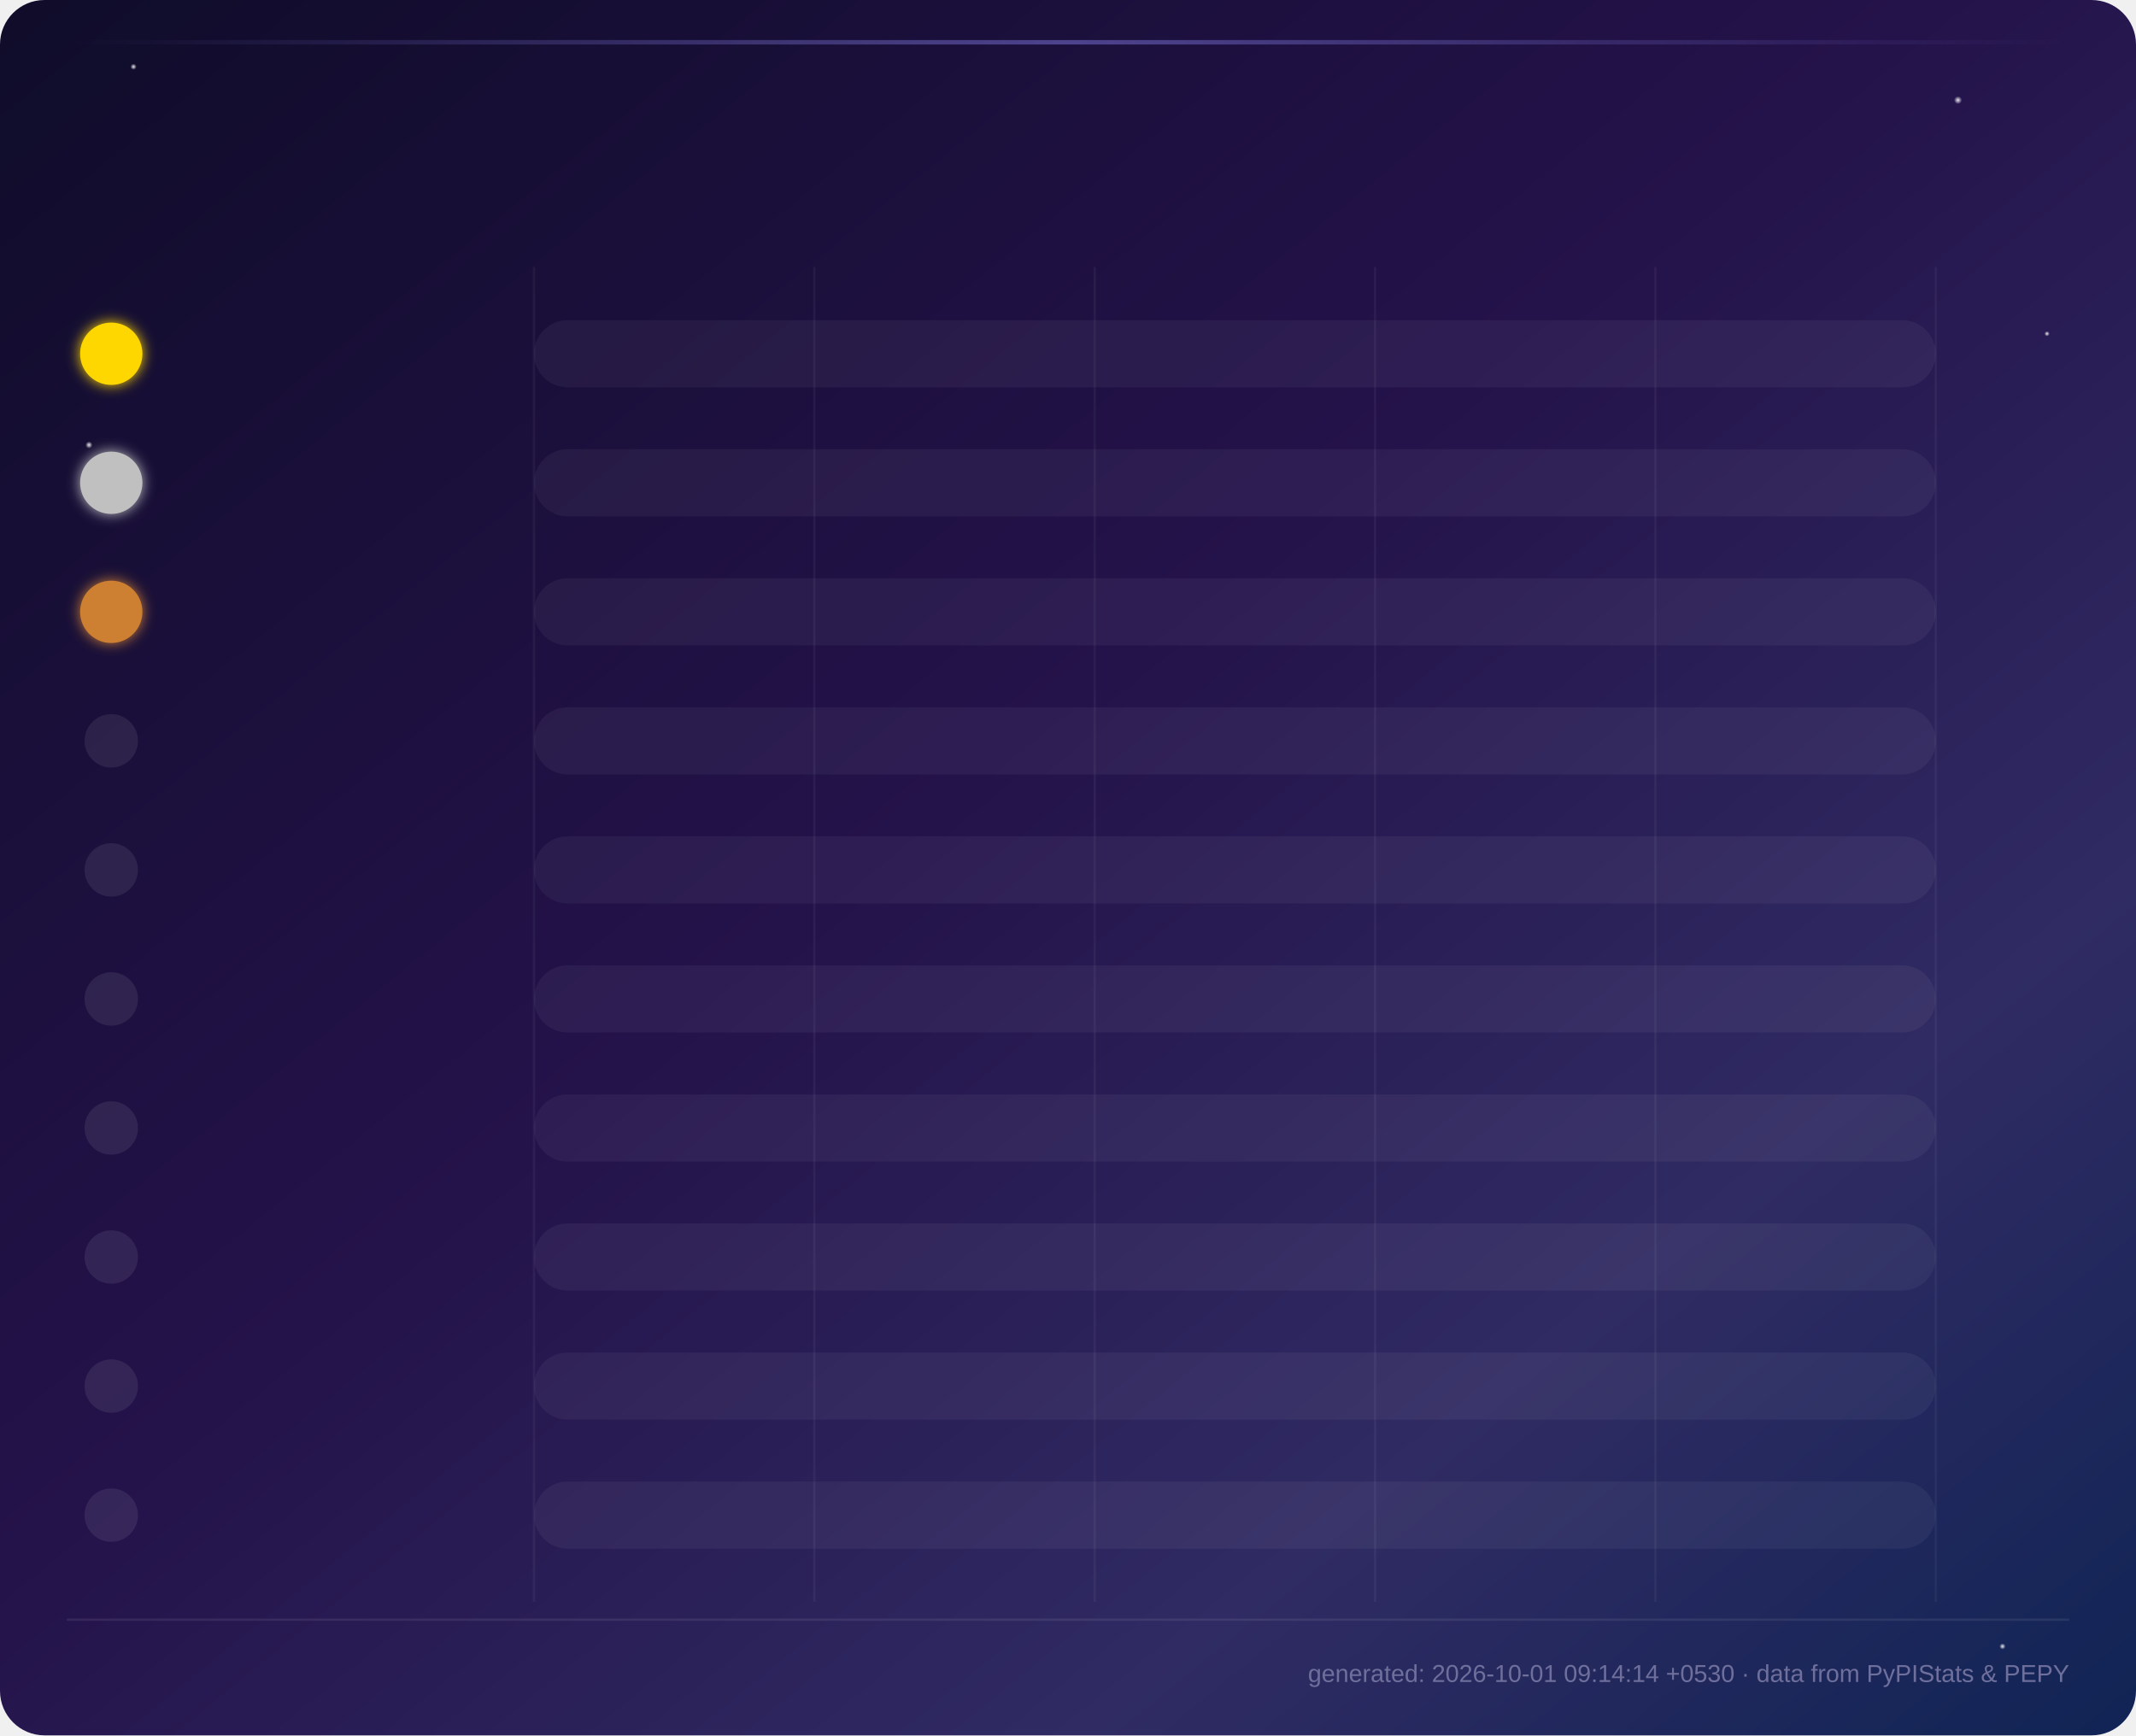
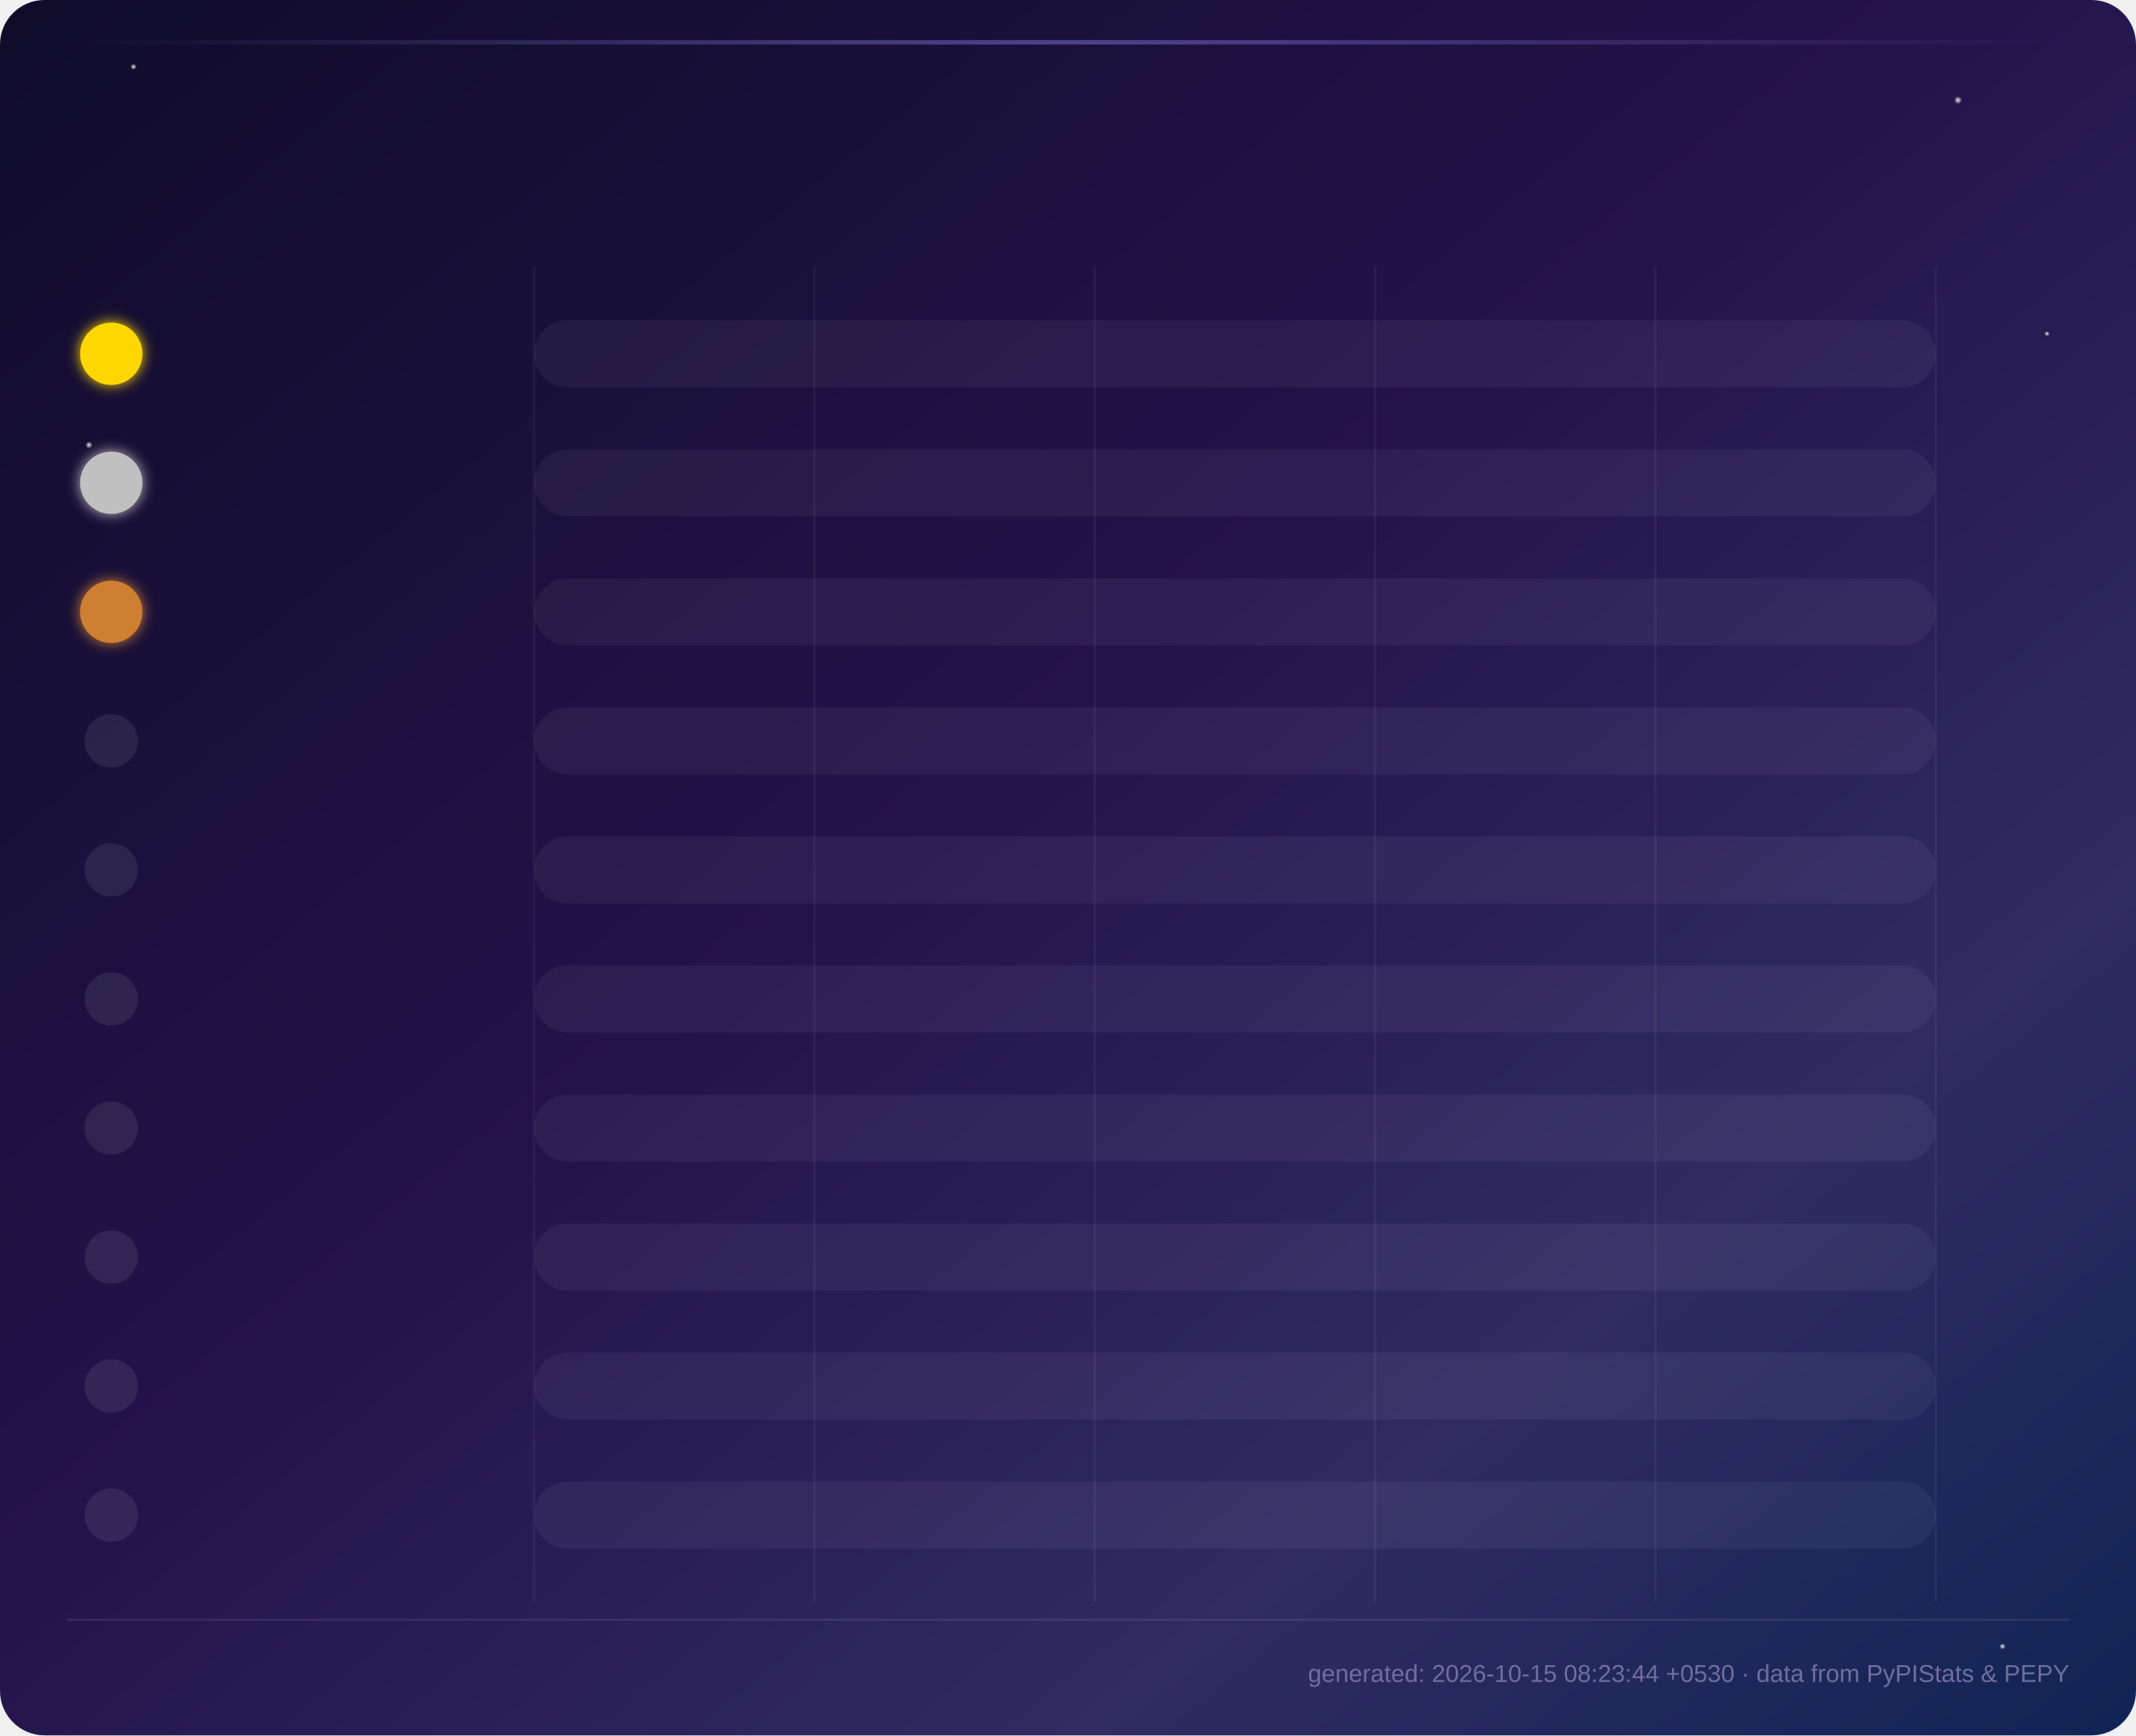
<svg xmlns="http://www.w3.org/2000/svg" viewBox="0 0 960 780" font-family="'Segoe UI', Arial, sans-serif">
  <defs>
    <linearGradient id="grad0" x1="0%" y1="0%" x2="100%" y2="0%">
      <stop offset="0%" stop-color="#534AB7" stop-opacity="0.65" />
      <stop offset="100%" stop-color="#7F77DD" />
    </linearGradient>
    <linearGradient id="shine0" x1="0%" y1="0%" x2="0%" y2="100%">
      <stop offset="0%" stop-color="#ffffff" stop-opacity="0.35" />
      <stop offset="100%" stop-color="#ffffff" stop-opacity="0" />
    </linearGradient>
    <linearGradient id="grad1" x1="0%" y1="0%" x2="100%" y2="0%">
      <stop offset="0%" stop-color="#0F6E56" stop-opacity="0.65" />
      <stop offset="100%" stop-color="#1D9E75" />
    </linearGradient>
    <linearGradient id="shine1" x1="0%" y1="0%" x2="0%" y2="100%">
      <stop offset="0%" stop-color="#ffffff" stop-opacity="0.35" />
      <stop offset="100%" stop-color="#ffffff" stop-opacity="0" />
    </linearGradient>
    <linearGradient id="grad2" x1="0%" y1="0%" x2="100%" y2="0%">
      <stop offset="0%" stop-color="#993C1D" stop-opacity="0.65" />
      <stop offset="100%" stop-color="#D85A30" />
    </linearGradient>
    <linearGradient id="shine2" x1="0%" y1="0%" x2="0%" y2="100%">
      <stop offset="0%" stop-color="#ffffff" stop-opacity="0.35" />
      <stop offset="100%" stop-color="#ffffff" stop-opacity="0" />
    </linearGradient>
    <linearGradient id="grad3" x1="0%" y1="0%" x2="100%" y2="0%">
      <stop offset="0%" stop-color="#185FA5" stop-opacity="0.65" />
      <stop offset="100%" stop-color="#378ADD" />
    </linearGradient>
    <linearGradient id="shine3" x1="0%" y1="0%" x2="0%" y2="100%">
      <stop offset="0%" stop-color="#ffffff" stop-opacity="0.35" />
      <stop offset="100%" stop-color="#ffffff" stop-opacity="0" />
    </linearGradient>
    <linearGradient id="grad4" x1="0%" y1="0%" x2="100%" y2="0%">
      <stop offset="0%" stop-color="#854F0B" stop-opacity="0.65" />
      <stop offset="100%" stop-color="#EF9F27" />
    </linearGradient>
    <linearGradient id="shine4" x1="0%" y1="0%" x2="0%" y2="100%">
      <stop offset="0%" stop-color="#ffffff" stop-opacity="0.35" />
      <stop offset="100%" stop-color="#ffffff" stop-opacity="0" />
    </linearGradient>
    <linearGradient id="grad5" x1="0%" y1="0%" x2="100%" y2="0%">
      <stop offset="0%" stop-color="#993556" stop-opacity="0.65" />
      <stop offset="100%" stop-color="#D4537E" />
    </linearGradient>
    <linearGradient id="shine5" x1="0%" y1="0%" x2="0%" y2="100%">
      <stop offset="0%" stop-color="#ffffff" stop-opacity="0.35" />
      <stop offset="100%" stop-color="#ffffff" stop-opacity="0" />
    </linearGradient>
    <linearGradient id="grad6" x1="0%" y1="0%" x2="100%" y2="0%">
      <stop offset="0%" stop-color="#3B6D11" stop-opacity="0.65" />
      <stop offset="100%" stop-color="#639922" />
    </linearGradient>
    <linearGradient id="shine6" x1="0%" y1="0%" x2="0%" y2="100%">
      <stop offset="0%" stop-color="#ffffff" stop-opacity="0.35" />
      <stop offset="100%" stop-color="#ffffff" stop-opacity="0" />
    </linearGradient>
    <linearGradient id="grad7" x1="0%" y1="0%" x2="100%" y2="0%">
      <stop offset="0%" stop-color="#A32D2D" stop-opacity="0.65" />
      <stop offset="100%" stop-color="#E24B4A" />
    </linearGradient>
    <linearGradient id="shine7" x1="0%" y1="0%" x2="0%" y2="100%">
      <stop offset="0%" stop-color="#ffffff" stop-opacity="0.35" />
      <stop offset="100%" stop-color="#ffffff" stop-opacity="0" />
    </linearGradient>
    <linearGradient id="grad8" x1="0%" y1="0%" x2="100%" y2="0%">
      <stop offset="0%" stop-color="#0F6E56" stop-opacity="0.65" />
      <stop offset="100%" stop-color="#5DCAA5" />
    </linearGradient>
    <linearGradient id="shine8" x1="0%" y1="0%" x2="0%" y2="100%">
      <stop offset="0%" stop-color="#ffffff" stop-opacity="0.35" />
      <stop offset="100%" stop-color="#ffffff" stop-opacity="0" />
    </linearGradient>
    <linearGradient id="grad9" x1="0%" y1="0%" x2="100%" y2="0%">
      <stop offset="0%" stop-color="#534AB7" stop-opacity="0.65" />
      <stop offset="100%" stop-color="#AFA9EC" />
    </linearGradient>
    <linearGradient id="shine9" x1="0%" y1="0%" x2="0%" y2="100%">
      <stop offset="0%" stop-color="#ffffff" stop-opacity="0.35" />
      <stop offset="100%" stop-color="#ffffff" stop-opacity="0" />
    </linearGradient>
    <linearGradient id="bg" x1="0%" y1="0%" x2="100%" y2="100%">
      <stop offset="0%" stop-color="#0f0c29" />
      <stop offset="45%" stop-color="#24124a" />
      <stop offset="75%" stop-color="#302b63" />
      <stop offset="100%" stop-color="#0f2454" />
    </linearGradient>
    <linearGradient id="headerGlow" x1="0%" y1="0%" x2="100%" y2="0%">
      <stop offset="0%" stop-color="#7F77DD" stop-opacity="0" />
      <stop offset="50%" stop-color="#7F77DD" stop-opacity="0.5" />
      <stop offset="100%" stop-color="#7F77DD" stop-opacity="0" />
    </linearGradient>
    <filter id="barGlow" x="-50%" y="-50%" width="200%" height="200%">
      <feGaussianBlur stdDeviation="4" result="blur" />
      <feMerge>
        <feMergeNode in="blur" />
        <feMergeNode in="SourceGraphic" />
      </feMerge>
    </filter>
    <filter id="softGlow" x="-80%" y="-80%" width="260%" height="260%">
      <feGaussianBlur stdDeviation="3" result="blur" />
      <feMerge>
        <feMergeNode in="blur" />
        <feMergeNode in="SourceGraphic" />
      </feMerge>
    </filter>
    <filter id="titleGlow" x="-50%" y="-50%" width="200%" height="200%">
      <feGaussianBlur stdDeviation="2.5" result="blur" />
      <feMerge>
        <feMergeNode in="blur" />
        <feMergeNode in="SourceGraphic" />
      </feMerge>
    </filter>
    <radialGradient id="starGlow" cx="50%" cy="50%" r="50%">
      <stop offset="0%" stop-color="#ffffff" stop-opacity="0.9" />
      <stop offset="100%" stop-color="#ffffff" stop-opacity="0" />
    </radialGradient>
  </defs>
  <rect width="960" height="780" fill="url(#bg)" rx="20" />
  <circle cx="60" cy="30" r="1.4" fill="url(#starGlow)">
    <animate attributeName="opacity" values="0.3;1;0.3" dur="3s" repeatCount="indefinite" />
  </circle>
  <circle cx="880" cy="45" r="1.8" fill="url(#starGlow)">
    <animate attributeName="opacity" values="0.5;1;0.5" dur="4s" repeatCount="indefinite" />
  </circle>
  <circle cx="920" cy="150" r="1.2" fill="url(#starGlow)">
    <animate attributeName="opacity" values="0.2;0.9;0.2" dur="2.5s" repeatCount="indefinite" />
  </circle>
  <circle cx="40" cy="200" r="1.6" fill="url(#starGlow)">
    <animate attributeName="opacity" values="0.4;1;0.4" dur="3.5s" repeatCount="indefinite" />
  </circle>
  <circle cx="900" cy="740" r="1.4" fill="url(#starGlow)">
    <animate attributeName="opacity" values="0.3;0.8;0.3" dur="2.8s" repeatCount="indefinite" />
  </circle>
  <line x1="240.0" y1="120" x2="240.0" y2="720" stroke="#ffffff" stroke-opacity="0.05" stroke-width="1" />
  <line x1="366.0" y1="120" x2="366.0" y2="720" stroke="#ffffff" stroke-opacity="0.05" stroke-width="1" />
  <line x1="492.0" y1="120" x2="492.0" y2="720" stroke="#ffffff" stroke-opacity="0.05" stroke-width="1" />
  <line x1="618.0" y1="120" x2="618.0" y2="720" stroke="#ffffff" stroke-opacity="0.05" stroke-width="1" />
  <line x1="744.0" y1="120" x2="744.0" y2="720" stroke="#ffffff" stroke-opacity="0.05" stroke-width="1" />
  <line x1="870.0" y1="120" x2="870.0" y2="720" stroke="#ffffff" stroke-opacity="0.05" stroke-width="1" />
  <rect x="30" y="18" width="900" height="2" fill="url(#headerGlow)">
    <animate attributeName="opacity" values="0.3;1;0.3" dur="4s" repeatCount="indefinite" />
  </rect>
  <text x="480.0" y="52" text-anchor="middle" fill="#ffffff" font-size="28" font-weight="700" filter="url(#titleGlow)" opacity="0">
        Top 10 Monthly Downloads — oshada
        <animate attributeName="opacity" from="0" to="1" dur="1s" fill="freeze" />
  </text>
  <g opacity="0">
    <rect x="280.0" y="92" width="190" height="30" rx="15" fill="#ffffff" fill-opacity="0.08" />
    <text x="375.0" y="112" text-anchor="middle" font-size="12" fill="#eaeaf5">
-             Total: <tspan font-weight="700">393</tspan>
+             Total: <tspan font-weight="700">457</tspan>
    </text>
    <rect x="490.0" y="92" width="190" height="30" rx="15" fill="#ffffff" fill-opacity="0.08" />
    <text x="585.0" y="112" text-anchor="middle" font-size="12" fill="#eaeaf5">
-             7d total: <tspan font-weight="700">132</tspan>
+             7d total: <tspan font-weight="700">176</tspan>
    </text>
    <animate attributeName="opacity" from="0" to="1" dur="0.5s" begin="0.6s" fill="freeze" />
  </g>
  <style>
        .pkg-label { fill: #eaeaf5; font-size: 14px; font-weight: 600; }
        .all-time-label { fill: #8a8ab8; font-size: 11px; font-weight: 400; }
        .value-label { fill: #ffffff; font-size: 15px; font-weight: 700; }
        .week-label { fill: #9d9dc4; font-size: 12px; font-weight: 400; }
    </style>
  <g class="bar-group">
    <circle cx="50" cy="159.0" r="14" fill="#FFD700" filter="url(#softGlow)">
      <animate attributeName="r" from="0" to="14" dur="0.3s" begin="0.0s" fill="freeze" calcMode="spline" keySplines="0.22 1 0.36 1" />
    </circle>
    <text x="50" y="164.0" text-anchor="middle" font-size="12" font-weight="700" fill="#1a1a1a" opacity="0">
                1
                <animate attributeName="opacity" from="0" to="1" dur="0.3s" begin="0.2s" fill="freeze" />
    </text>
    <text x="75" y="157.0" class="pkg-label" opacity="0">
                srilanka-lottery
                <animate attributeName="opacity" from="0" to="1" dur="0.3s" begin="0.1s" fill="freeze" />
    </text>
    <text x="75" y="177.0" class="all-time-label" opacity="0">
-                 All-time: 4,593
+                 All-time: 4,714
                <animate attributeName="opacity" from="0" to="1" dur="0.3s" begin="0.2s" fill="freeze" />
    </text>
    <rect x="240" y="143.92" width="630" height="30.16" rx="15.08" fill="#ffffff" fill-opacity="0.05" />
    <rect x="240" y="143.92" width="0" height="30.16" rx="15.08" fill="url(#grad0)" filter="url(#barGlow)" class="bar">
      <animate attributeName="width" from="0" to="630.0" dur="1.1s" fill="freeze" begin="0.0s" calcMode="spline" keySplines="0.22 1 0.36 1" />
    </rect>
    <rect x="240" y="143.92" width="0" height="13.7" rx="7.5" fill="url(#shine0)">
      <animate attributeName="width" from="0" to="630.0" dur="1.1s" fill="freeze" begin="0.0s" calcMode="spline" keySplines="0.22 1 0.36 1" />
    </rect>
    <text x="884.0" y="159.0" class="value-label" opacity="0">
-                 90
+                 89
                <animate attributeName="opacity" from="0" to="1" dur="0.5s" begin="0.8s" fill="freeze" />
    </text>
    <text x="884.0" y="177.0" class="week-label" opacity="0">
-                 15/wk
+                 25/wk
                <animate attributeName="opacity" from="0" to="1" dur="0.5s" begin="0.9s" fill="freeze" />
    </text>
  </g>
  <g class="bar-group">
    <circle cx="50" cy="217.0" r="14" fill="#C0C0C0" filter="url(#softGlow)">
      <animate attributeName="r" from="0" to="14" dur="0.3s" begin="0.09s" fill="freeze" calcMode="spline" keySplines="0.22 1 0.36 1" />
    </circle>
    <text x="50" y="222.0" text-anchor="middle" font-size="12" font-weight="700" fill="#1a1a1a" opacity="0">
                2
                <animate attributeName="opacity" from="0" to="1" dur="0.3s" begin="0.29s" fill="freeze" />
    </text>
    <text x="75" y="215.0" class="pkg-label" opacity="0">
-                 cryptodo
+                 binaural
                <animate attributeName="opacity" from="0" to="1" dur="0.3s" begin="0.19s" fill="freeze" />
    </text>
    <text x="75" y="235.0" class="all-time-label" opacity="0">
-                 All-time: 20,695
+                 All-time: 5,564
                <animate attributeName="opacity" from="0" to="1" dur="0.3s" begin="0.29s" fill="freeze" />
    </text>
    <rect x="240" y="201.92" width="630" height="30.16" rx="15.08" fill="#ffffff" fill-opacity="0.05" />
    <rect x="240" y="201.92" width="0" height="30.16" rx="15.08" fill="url(#grad1)" filter="url(#barGlow)" class="bar">
-       <animate attributeName="width" from="0" to="364.0" dur="1.1s" fill="freeze" begin="0.09s" calcMode="spline" keySplines="0.22 1 0.36 1" />
+       <animate attributeName="width" from="0" to="474.3" dur="1.1s" fill="freeze" begin="0.09s" calcMode="spline" keySplines="0.22 1 0.36 1" />
    </rect>
    <rect x="240" y="201.92" width="0" height="13.7" rx="7.5" fill="url(#shine1)">
-       <animate attributeName="width" from="0" to="364.0" dur="1.1s" fill="freeze" begin="0.09s" calcMode="spline" keySplines="0.22 1 0.36 1" />
-     </rect>
-     <text x="618.0" y="217.0" class="value-label" opacity="0">
-                 52
+       <animate attributeName="width" from="0" to="474.3" dur="1.1s" fill="freeze" begin="0.09s" calcMode="spline" keySplines="0.22 1 0.36 1" />
+     </rect>
+     <text x="728.27" y="217.0" class="value-label" opacity="0">
+                 67
                <animate attributeName="opacity" from="0" to="1" dur="0.5s" begin="0.89s" fill="freeze" />
    </text>
-     <text x="618.0" y="235.0" class="week-label" opacity="0">
-                 18/wk
+     <text x="728.27" y="235.0" class="week-label" opacity="0">
+                 14/wk
                <animate attributeName="opacity" from="0" to="1" dur="0.5s" begin="0.99s" fill="freeze" />
    </text>
  </g>
  <g class="bar-group">
    <circle cx="50" cy="275.0" r="14" fill="#CD7F32" filter="url(#softGlow)">
      <animate attributeName="r" from="0" to="14" dur="0.3s" begin="0.18s" fill="freeze" calcMode="spline" keySplines="0.22 1 0.36 1" />
    </circle>
    <text x="50" y="280.0" text-anchor="middle" font-size="12" font-weight="700" fill="#1a1a1a" opacity="0">
                3
                <animate attributeName="opacity" from="0" to="1" dur="0.3s" begin="0.38s" fill="freeze" />
    </text>
    <text x="75" y="273.0" class="pkg-label" opacity="0">
-                 binencrypt
+                 esp32-deauth
                <animate attributeName="opacity" from="0" to="1" dur="0.3s" begin="0.28s" fill="freeze" />
    </text>
    <text x="75" y="293.0" class="all-time-label" opacity="0">
-                 All-time: 19,879
+                 All-time: 5,645
                <animate attributeName="opacity" from="0" to="1" dur="0.3s" begin="0.38s" fill="freeze" />
    </text>
    <rect x="240" y="259.92" width="630" height="30.16" rx="15.08" fill="#ffffff" fill-opacity="0.05" />
    <rect x="240" y="259.92" width="0" height="30.16" rx="15.08" fill="url(#grad2)" filter="url(#barGlow)" class="bar">
-       <animate attributeName="width" from="0" to="357.0" dur="1.1s" fill="freeze" begin="0.18s" calcMode="spline" keySplines="0.22 1 0.36 1" />
+       <animate attributeName="width" from="0" to="361.0" dur="1.1s" fill="freeze" begin="0.18s" calcMode="spline" keySplines="0.22 1 0.36 1" />
    </rect>
    <rect x="240" y="259.92" width="0" height="13.7" rx="7.5" fill="url(#shine2)">
-       <animate attributeName="width" from="0" to="357.0" dur="1.1s" fill="freeze" begin="0.18s" calcMode="spline" keySplines="0.22 1 0.36 1" />
-     </rect>
-     <text x="611.0" y="275.0" class="value-label" opacity="0">
+       <animate attributeName="width" from="0" to="361.0" dur="1.1s" fill="freeze" begin="0.18s" calcMode="spline" keySplines="0.22 1 0.36 1" />
+     </rect>
+     <text x="615.011" y="275.0" class="value-label" opacity="0">
                51
                <animate attributeName="opacity" from="0" to="1" dur="0.5s" begin="0.98s" fill="freeze" />
    </text>
-     <text x="611.0" y="293.0" class="week-label" opacity="0">
-                 15/wk
+     <text x="615.011" y="293.0" class="week-label" opacity="0">
+                 8/wk
                <animate attributeName="opacity" from="0" to="1" dur="0.5s" begin="1.08s" fill="freeze" />
    </text>
  </g>
  <g class="bar-group">
    <circle cx="50" cy="333.0" r="12" fill="#ffffff" fill-opacity="0.08">
      <animate attributeName="r" from="0" to="12" dur="0.3s" begin="0.27s" fill="freeze" calcMode="spline" keySplines="0.22 1 0.36 1" />
    </circle>
    <text x="50" y="337.0" text-anchor="middle" font-size="11" fill="#9d9dc4" opacity="0">
                4
                <animate attributeName="opacity" from="0" to="1" dur="0.3s" begin="0.47s" fill="freeze" />
    </text>
    <text x="75" y="331.0" class="pkg-label" opacity="0">
-                 esp32-deauth
+                 microweb
                <animate attributeName="opacity" from="0" to="1" dur="0.3s" begin="0.37s" fill="freeze" />
    </text>
    <text x="75" y="351.0" class="all-time-label" opacity="0">
-                 All-time: 5,549
+                 All-time: 9,712
                <animate attributeName="opacity" from="0" to="1" dur="0.3s" begin="0.47s" fill="freeze" />
    </text>
    <rect x="240" y="317.92" width="630" height="30.16" rx="15.08" fill="#ffffff" fill-opacity="0.05" />
    <rect x="240" y="317.92" width="0" height="30.16" rx="15.08" fill="url(#grad3)" filter="url(#barGlow)" class="bar">
-       <animate attributeName="width" from="0" to="357.0" dur="1.1s" fill="freeze" begin="0.27s" calcMode="spline" keySplines="0.22 1 0.36 1" />
+       <animate attributeName="width" from="0" to="339.8" dur="1.1s" fill="freeze" begin="0.27s" calcMode="spline" keySplines="0.22 1 0.36 1" />
    </rect>
    <rect x="240" y="317.92" width="0" height="13.7" rx="7.5" fill="url(#shine3)">
-       <animate attributeName="width" from="0" to="357.0" dur="1.1s" fill="freeze" begin="0.27s" calcMode="spline" keySplines="0.22 1 0.36 1" />
-     </rect>
-     <text x="611.0" y="333.0" class="value-label" opacity="0">
-                 51
+       <animate attributeName="width" from="0" to="339.8" dur="1.1s" fill="freeze" begin="0.27s" calcMode="spline" keySplines="0.22 1 0.36 1" />
+     </rect>
+     <text x="593.775" y="333.0" class="value-label" opacity="0">
+                 48
                <animate attributeName="opacity" from="0" to="1" dur="0.5s" begin="1.07s" fill="freeze" />
    </text>
-     <text x="611.0" y="351.0" class="week-label" opacity="0">
-                 16/wk
+     <text x="593.775" y="351.0" class="week-label" opacity="0">
+                 18/wk
                <animate attributeName="opacity" from="0" to="1" dur="0.5s" begin="1.17s" fill="freeze" />
    </text>
  </g>
  <g class="bar-group">
    <circle cx="50" cy="391.0" r="12" fill="#ffffff" fill-opacity="0.08">
      <animate attributeName="r" from="0" to="12" dur="0.3s" begin="0.36s" fill="freeze" calcMode="spline" keySplines="0.22 1 0.36 1" />
    </circle>
    <text x="50" y="395.0" text-anchor="middle" font-size="11" fill="#9d9dc4" opacity="0">
                5
                <animate attributeName="opacity" from="0" to="1" dur="0.3s" begin="0.56s" fill="freeze" />
    </text>
    <text x="75" y="389.0" class="pkg-label" opacity="0">
-                 flask-waf
+                 binencrypt
                <animate attributeName="opacity" from="0" to="1" dur="0.3s" begin="0.46s" fill="freeze" />
    </text>
    <text x="75" y="409.0" class="all-time-label" opacity="0">
-                 All-time: 13,364
+                 All-time: 20,067
                <animate attributeName="opacity" from="0" to="1" dur="0.3s" begin="0.56s" fill="freeze" />
    </text>
    <rect x="240" y="375.92" width="630" height="30.16" rx="15.08" fill="#ffffff" fill-opacity="0.05" />
    <rect x="240" y="375.92" width="0" height="30.16" rx="15.08" fill="url(#grad4)" filter="url(#barGlow)" class="bar">
-       <animate attributeName="width" from="0" to="231.0" dur="1.1s" fill="freeze" begin="0.36s" calcMode="spline" keySplines="0.22 1 0.36 1" />
+       <animate attributeName="width" from="0" to="325.6" dur="1.1s" fill="freeze" begin="0.36s" calcMode="spline" keySplines="0.22 1 0.36 1" />
    </rect>
    <rect x="240" y="375.92" width="0" height="13.7" rx="7.5" fill="url(#shine4)">
-       <animate attributeName="width" from="0" to="231.0" dur="1.1s" fill="freeze" begin="0.36s" calcMode="spline" keySplines="0.22 1 0.36 1" />
-     </rect>
-     <text x="485.0" y="391.0" class="value-label" opacity="0">
-                 33
+       <animate attributeName="width" from="0" to="325.6" dur="1.1s" fill="freeze" begin="0.36s" calcMode="spline" keySplines="0.22 1 0.36 1" />
+     </rect>
+     <text x="579.618" y="391.0" class="value-label" opacity="0">
+                 46
                <animate attributeName="opacity" from="0" to="1" dur="0.5s" begin="1.16s" fill="freeze" />
    </text>
-     <text x="485.0" y="409.0" class="week-label" opacity="0">
-                 5/wk
+     <text x="579.618" y="409.0" class="week-label" opacity="0">
+                 24/wk
                <animate attributeName="opacity" from="0" to="1" dur="0.5s" begin="1.26s" fill="freeze" />
    </text>
  </g>
  <g class="bar-group">
    <circle cx="50" cy="449.0" r="12" fill="#ffffff" fill-opacity="0.08">
      <animate attributeName="r" from="0" to="12" dur="0.3s" begin="0.45s" fill="freeze" calcMode="spline" keySplines="0.22 1 0.36 1" />
    </circle>
    <text x="50" y="453.0" text-anchor="middle" font-size="11" fill="#9d9dc4" opacity="0">
                6
                <animate attributeName="opacity" from="0" to="1" dur="0.3s" begin="0.65s" fill="freeze" />
    </text>
    <text x="75" y="447.0" class="pkg-label" opacity="0">
-                 decodify
+                 cryptodo
                <animate attributeName="opacity" from="0" to="1" dur="0.3s" begin="0.55s" fill="freeze" />
    </text>
    <text x="75" y="467.0" class="all-time-label" opacity="0">
-                 All-time: 3,684
+                 All-time: 20,862
                <animate attributeName="opacity" from="0" to="1" dur="0.3s" begin="0.65s" fill="freeze" />
    </text>
    <rect x="240" y="433.92" width="630" height="30.16" rx="15.08" fill="#ffffff" fill-opacity="0.05" />
    <rect x="240" y="433.92" width="0" height="30.16" rx="15.08" fill="url(#grad5)" filter="url(#barGlow)" class="bar">
-       <animate attributeName="width" from="0" to="182.0" dur="1.1s" fill="freeze" begin="0.45s" calcMode="spline" keySplines="0.22 1 0.36 1" />
+       <animate attributeName="width" from="0" to="318.5" dur="1.1s" fill="freeze" begin="0.45s" calcMode="spline" keySplines="0.22 1 0.36 1" />
    </rect>
    <rect x="240" y="433.92" width="0" height="13.7" rx="7.5" fill="url(#shine5)">
-       <animate attributeName="width" from="0" to="182.0" dur="1.1s" fill="freeze" begin="0.45s" calcMode="spline" keySplines="0.22 1 0.36 1" />
-     </rect>
-     <text x="436.0" y="449.0" class="value-label" opacity="0">
-                 26
+       <animate attributeName="width" from="0" to="318.5" dur="1.1s" fill="freeze" begin="0.45s" calcMode="spline" keySplines="0.22 1 0.36 1" />
+     </rect>
+     <text x="572.539" y="449.0" class="value-label" opacity="0">
+                 45
                <animate attributeName="opacity" from="0" to="1" dur="0.5s" begin="1.25s" fill="freeze" />
    </text>
-     <text x="436.0" y="467.0" class="week-label" opacity="0">
-                 5/wk
+     <text x="572.539" y="467.0" class="week-label" opacity="0">
+                 34/wk
                <animate attributeName="opacity" from="0" to="1" dur="0.5s" begin="1.35s" fill="freeze" />
    </text>
  </g>
  <g class="bar-group">
    <circle cx="50" cy="507.0" r="12" fill="#ffffff" fill-opacity="0.08">
      <animate attributeName="r" from="0" to="12" dur="0.3s" begin="0.54s" fill="freeze" calcMode="spline" keySplines="0.22 1 0.36 1" />
    </circle>
    <text x="50" y="511.0" text-anchor="middle" font-size="11" fill="#9d9dc4" opacity="0">
                7
                <animate attributeName="opacity" from="0" to="1" dur="0.3s" begin="0.74s" fill="freeze" />
    </text>
    <text x="75" y="505.0" class="pkg-label" opacity="0">
-                 slandroid
+                 flask-waf
                <animate attributeName="opacity" from="0" to="1" dur="0.3s" begin="0.64s" fill="freeze" />
    </text>
    <text x="75" y="525.0" class="all-time-label" opacity="0">
-                 All-time: 6,757
+                 All-time: 13,484
                <animate attributeName="opacity" from="0" to="1" dur="0.3s" begin="0.74s" fill="freeze" />
    </text>
    <rect x="240" y="491.92" width="630" height="30.16" rx="15.08" fill="#ffffff" fill-opacity="0.05" />
    <rect x="240" y="491.92" width="0" height="30.16" rx="15.08" fill="url(#grad6)" filter="url(#barGlow)" class="bar">
-       <animate attributeName="width" from="0" to="168.0" dur="1.1s" fill="freeze" begin="0.54s" calcMode="spline" keySplines="0.22 1 0.36 1" />
+       <animate attributeName="width" from="0" to="233.6" dur="1.1s" fill="freeze" begin="0.54s" calcMode="spline" keySplines="0.22 1 0.36 1" />
    </rect>
    <rect x="240" y="491.92" width="0" height="13.7" rx="7.5" fill="url(#shine6)">
-       <animate attributeName="width" from="0" to="168.0" dur="1.1s" fill="freeze" begin="0.54s" calcMode="spline" keySplines="0.22 1 0.36 1" />
-     </rect>
-     <text x="422.0" y="507.0" class="value-label" opacity="0">
-                 24
+       <animate attributeName="width" from="0" to="233.6" dur="1.1s" fill="freeze" begin="0.54s" calcMode="spline" keySplines="0.22 1 0.36 1" />
+     </rect>
+     <text x="487.596" y="507.0" class="value-label" opacity="0">
+                 33
                <animate attributeName="opacity" from="0" to="1" dur="0.5s" begin="1.34s" fill="freeze" />
    </text>
-     <text x="422.0" y="525.0" class="week-label" opacity="0">
-                 5/wk
+     <text x="487.596" y="525.0" class="week-label" opacity="0">
+                 10/wk
                <animate attributeName="opacity" from="0" to="1" dur="0.5s" begin="1.44s" fill="freeze" />
    </text>
  </g>
  <g class="bar-group">
    <circle cx="50" cy="565.0" r="12" fill="#ffffff" fill-opacity="0.08">
      <animate attributeName="r" from="0" to="12" dur="0.3s" begin="0.63s" fill="freeze" calcMode="spline" keySplines="0.22 1 0.36 1" />
    </circle>
    <text x="50" y="569.0" text-anchor="middle" font-size="11" fill="#9d9dc4" opacity="0">
                8
                <animate attributeName="opacity" from="0" to="1" dur="0.3s" begin="0.83s" fill="freeze" />
    </text>
    <text x="75" y="563.0" class="pkg-label" opacity="0">
-                 binaural
+                 spiral-cipher
                <animate attributeName="opacity" from="0" to="1" dur="0.3s" begin="0.73s" fill="freeze" />
    </text>
    <text x="75" y="583.0" class="all-time-label" opacity="0">
-                 All-time: 5,390
+                 All-time: 6,001
                <animate attributeName="opacity" from="0" to="1" dur="0.3s" begin="0.83s" fill="freeze" />
    </text>
    <rect x="240" y="549.92" width="630" height="30.16" rx="15.08" fill="#ffffff" fill-opacity="0.05" />
    <rect x="240" y="549.92" width="0" height="30.16" rx="15.08" fill="url(#grad7)" filter="url(#barGlow)" class="bar">
-       <animate attributeName="width" from="0" to="161.0" dur="1.1s" fill="freeze" begin="0.63s" calcMode="spline" keySplines="0.22 1 0.36 1" />
+       <animate attributeName="width" from="0" to="205.3" dur="1.1s" fill="freeze" begin="0.63s" calcMode="spline" keySplines="0.22 1 0.36 1" />
    </rect>
    <rect x="240" y="549.92" width="0" height="13.7" rx="7.5" fill="url(#shine7)">
-       <animate attributeName="width" from="0" to="161.0" dur="1.1s" fill="freeze" begin="0.63s" calcMode="spline" keySplines="0.22 1 0.36 1" />
-     </rect>
-     <text x="415.0" y="565.0" class="value-label" opacity="0">
-                 23
+       <animate attributeName="width" from="0" to="205.3" dur="1.1s" fill="freeze" begin="0.63s" calcMode="spline" keySplines="0.22 1 0.36 1" />
+     </rect>
+     <text x="459.281" y="565.0" class="value-label" opacity="0">
+                 29
                <animate attributeName="opacity" from="0" to="1" dur="0.5s" begin="1.43s" fill="freeze" />
    </text>
-     <text x="415.0" y="583.0" class="week-label" opacity="0">
-                 14/wk
+     <text x="459.281" y="583.0" class="week-label" opacity="0">
+                 26/wk
                <animate attributeName="opacity" from="0" to="1" dur="0.5s" begin="1.53s" fill="freeze" />
    </text>
  </g>
  <g class="bar-group">
    <circle cx="50" cy="623.0" r="12" fill="#ffffff" fill-opacity="0.08">
      <animate attributeName="r" from="0" to="12" dur="0.3s" begin="0.72s" fill="freeze" calcMode="spline" keySplines="0.22 1 0.36 1" />
    </circle>
    <text x="50" y="627.0" text-anchor="middle" font-size="11" fill="#9d9dc4" opacity="0">
                9
                <animate attributeName="opacity" from="0" to="1" dur="0.3s" begin="0.92s" fill="freeze" />
    </text>
    <text x="75" y="621.0" class="pkg-label" opacity="0">
-                 spiral-cipher
+                 slandroid
                <animate attributeName="opacity" from="0" to="1" dur="0.3s" begin="0.82s" fill="freeze" />
    </text>
    <text x="75" y="641.0" class="all-time-label" opacity="0">
-                 All-time: 5,908
+                 All-time: 6,847
                <animate attributeName="opacity" from="0" to="1" dur="0.3s" begin="0.92s" fill="freeze" />
    </text>
    <rect x="240" y="607.92" width="630" height="30.16" rx="15.08" fill="#ffffff" fill-opacity="0.05" />
    <rect x="240" y="607.92" width="0" height="30.16" rx="15.08" fill="url(#grad8)" filter="url(#barGlow)" class="bar">
-       <animate attributeName="width" from="0" to="161.0" dur="1.1s" fill="freeze" begin="0.72s" calcMode="spline" keySplines="0.22 1 0.36 1" />
+       <animate attributeName="width" from="0" to="184.0" dur="1.1s" fill="freeze" begin="0.72s" calcMode="spline" keySplines="0.22 1 0.36 1" />
    </rect>
    <rect x="240" y="607.92" width="0" height="13.7" rx="7.5" fill="url(#shine8)">
-       <animate attributeName="width" from="0" to="161.0" dur="1.1s" fill="freeze" begin="0.72s" calcMode="spline" keySplines="0.22 1 0.36 1" />
-     </rect>
-     <text x="415.0" y="623.0" class="value-label" opacity="0">
-                 23
+       <animate attributeName="width" from="0" to="184.0" dur="1.1s" fill="freeze" begin="0.72s" calcMode="spline" keySplines="0.22 1 0.36 1" />
+     </rect>
+     <text x="438.045" y="623.0" class="value-label" opacity="0">
+                 26
                <animate attributeName="opacity" from="0" to="1" dur="0.5s" begin="1.52s" fill="freeze" />
    </text>
-     <text x="415.0" y="641.0" class="week-label" opacity="0">
-                 11/wk
+     <text x="438.045" y="641.0" class="week-label" opacity="0">
+                 2/wk
                <animate attributeName="opacity" from="0" to="1" dur="0.5s" begin="1.62s" fill="freeze" />
    </text>
  </g>
  <g class="bar-group">
    <circle cx="50" cy="681.0" r="12" fill="#ffffff" fill-opacity="0.08">
      <animate attributeName="r" from="0" to="12" dur="0.3s" begin="0.81s" fill="freeze" calcMode="spline" keySplines="0.22 1 0.36 1" />
    </circle>
    <text x="50" y="685.0" text-anchor="middle" font-size="11" fill="#9d9dc4" opacity="0">
                10
                <animate attributeName="opacity" from="0" to="1" dur="0.3s" begin="1.01s" fill="freeze" />
    </text>
    <text x="75" y="679.0" class="pkg-label" opacity="0">
-                 microweb
+                 decodify
                <animate attributeName="opacity" from="0" to="1" dur="0.3s" begin="0.91s" fill="freeze" />
    </text>
    <text x="75" y="699.0" class="all-time-label" opacity="0">
-                 All-time: 9,518
+                 All-time: 3,740
                <animate attributeName="opacity" from="0" to="1" dur="0.3s" begin="1.01s" fill="freeze" />
    </text>
    <rect x="240" y="665.92" width="630" height="30.16" rx="15.08" fill="#ffffff" fill-opacity="0.05" />
    <rect x="240" y="665.92" width="0" height="30.16" rx="15.08" fill="url(#grad9)" filter="url(#barGlow)" class="bar">
-       <animate attributeName="width" from="0" to="140.0" dur="1.1s" fill="freeze" begin="0.81s" calcMode="spline" keySplines="0.22 1 0.36 1" />
+       <animate attributeName="width" from="0" to="162.8" dur="1.1s" fill="freeze" begin="0.81s" calcMode="spline" keySplines="0.22 1 0.36 1" />
    </rect>
    <rect x="240" y="665.92" width="0" height="13.7" rx="7.5" fill="url(#shine9)">
-       <animate attributeName="width" from="0" to="140.0" dur="1.1s" fill="freeze" begin="0.81s" calcMode="spline" keySplines="0.22 1 0.36 1" />
-     </rect>
-     <text x="394.0" y="681.0" class="value-label" opacity="0">
-                 20
+       <animate attributeName="width" from="0" to="162.8" dur="1.1s" fill="freeze" begin="0.81s" calcMode="spline" keySplines="0.22 1 0.36 1" />
+     </rect>
+     <text x="416.809" y="681.0" class="value-label" opacity="0">
+                 23
                <animate attributeName="opacity" from="0" to="1" dur="0.5s" begin="1.61s" fill="freeze" />
    </text>
-     <text x="394.0" y="699.0" class="week-label" opacity="0">
-                 28/wk
+     <text x="416.809" y="699.0" class="week-label" opacity="0">
+                 15/wk
                <animate attributeName="opacity" from="0" to="1" dur="0.5s" begin="1.71s" fill="freeze" />
    </text>
  </g>
  <line x1="30" y1="728" x2="930" y2="728" stroke="#ffffff" stroke-opacity="0.08" />
  <text x="930" y="756" text-anchor="end" fill="#6f6f9c" font-size="11">
-         generated: 2026-10-01 09:14:14 +0530 · data from PyPIStats &amp; PEPY
+         generated: 2026-10-15 08:23:44 +0530 · data from PyPIStats &amp; PEPY
    </text>
</svg>
